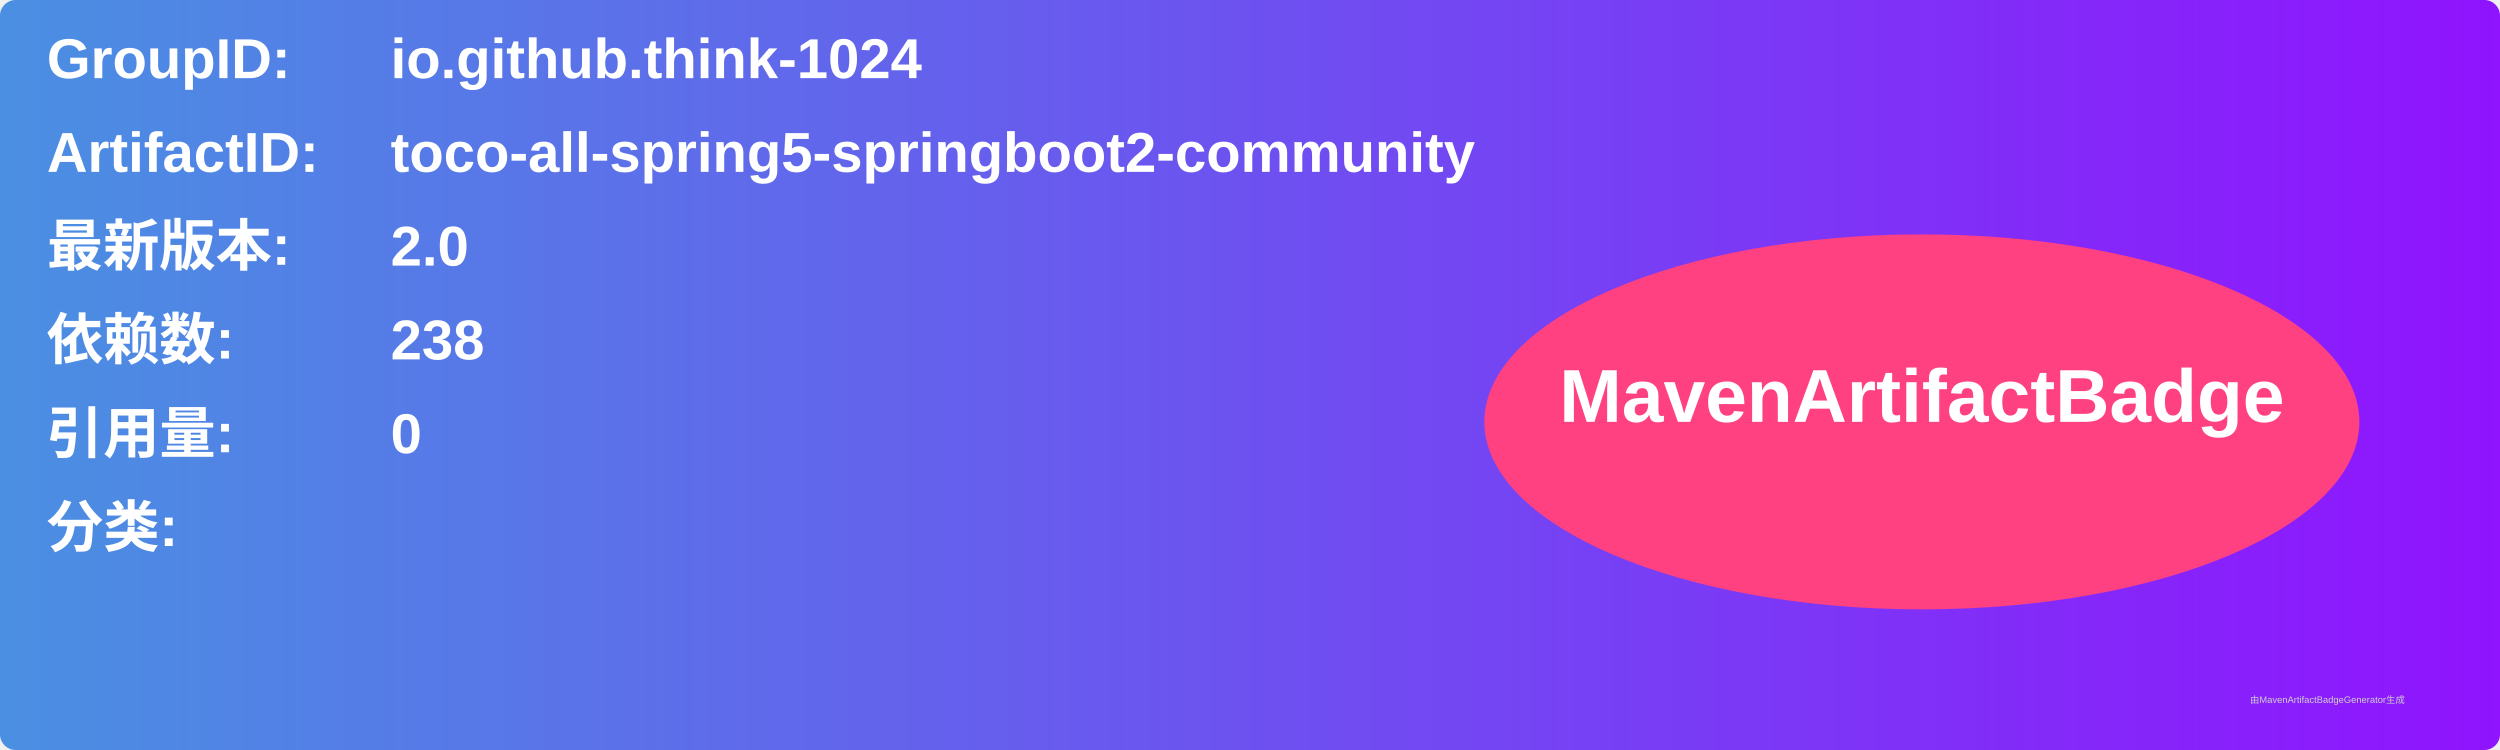
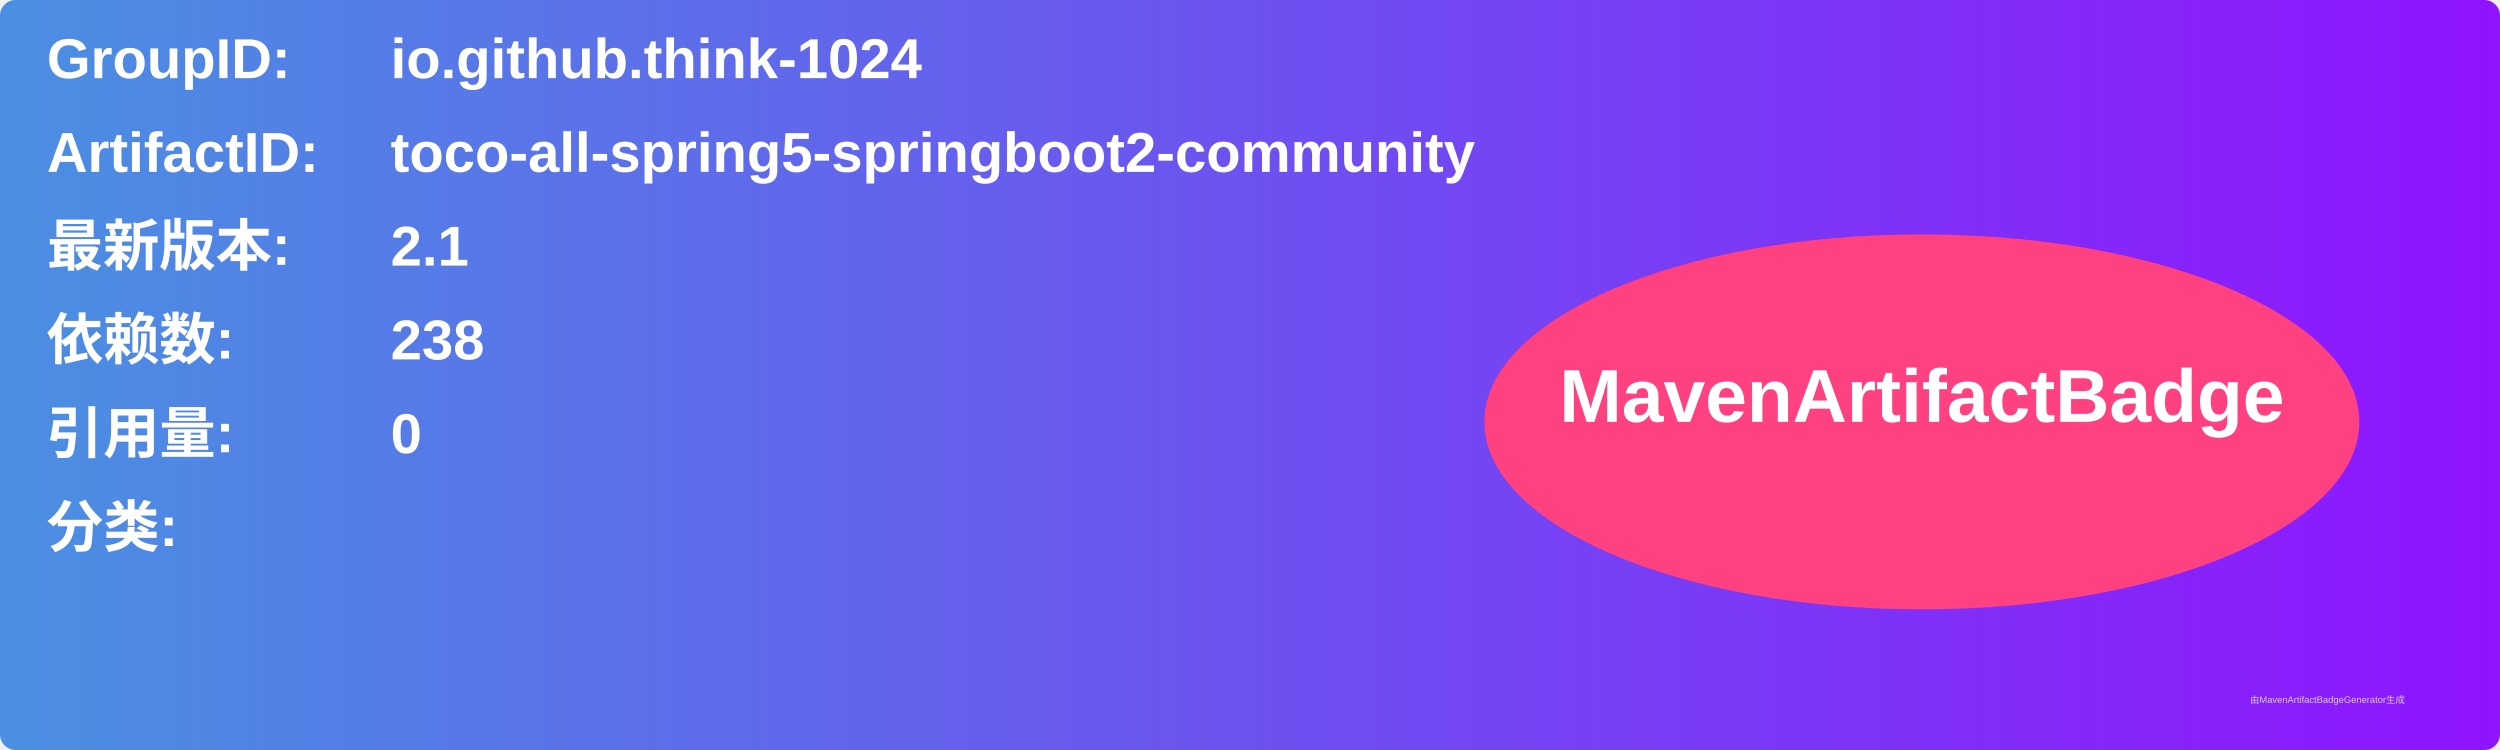
<svg xmlns="http://www.w3.org/2000/svg" width="800" height="240" viewBox="0 0 800 240">
  <linearGradient id="grad" x1="0%" y1="0%" x2="100%" y2="0%">
    <stop offset="0%" stop-color="#4a90e2" />
    <stop offset="100%" stop-color="#9013fe" />
  </linearGradient>
  <rect width="100%" height="100%" rx="5" ry="5" fill="url(#grad)" />
  <g transform="translate(15, 15)">
    <text x="0" y="10" font-family="Arial" font-size="18" fill="white" font-weight="bold" width="260">GroupID:</text>
    <text x="110" y="10" font-family="Arial" font-size="18" fill="white" font-weight="bold" width="460">io.github.think-1024</text>
    <text x="0" y="40" font-family="Arial" font-size="18" fill="white" font-weight="bold" width="260">ArtifactID:</text>
    <text x="110" y="40" font-family="Arial" font-size="18" fill="white" font-weight="bold" width="460">toco-all-spring5-springboot2-community</text>
    <text x="0" y="70" font-family="Arial" font-size="18" fill="white" font-weight="bold">最新版本:</text>
    <text x="110" y="70" font-family="Arial" font-size="18" fill="white" font-weight="bold">
-       <tspan font-weight="bold">2.0</tspan>
+       <tspan font-weight="bold">2.1</tspan>
    </text>
    <text x="0" y="100" font-family="Arial" font-size="18" fill="white" font-weight="bold">依赖数: </text>
    <text x="110" y="100" font-family="Arial" font-size="18" fill="white">
      <tspan font-weight="bold">238</tspan>
    </text>
    <text x="0" y="130" font-family="Arial" font-size="18" fill="white" font-weight="bold">引用量: </text>
    <text x="110" y="130" font-family="Arial" font-size="18" fill="white">
      <tspan font-weight="bold">0</tspan>
    </text>
    <text x="0" y="160" font-family="Arial" font-size="18" fill="white" font-weight="bold">分类:</text>
    <text x="10" y="190" font-family="Arial" font-size="10" fill="white">
      <tspan font-weight="bold" />
    </text>
    <ellipse cx="600" cy="120" rx="140" ry="60" fill="#ff4081" />
    <text x="600" y="120" text-anchor="middle" font-family="Arial" font-size="24" fill="white" font-weight="bold">MavenArtifactBadge</text>
  </g>
  <text x="720" y="225" font-family="Arial" font-size="3" fill="#d0d0d0">由MavenArtifactBadgeGenerator生成</text>
</svg>
